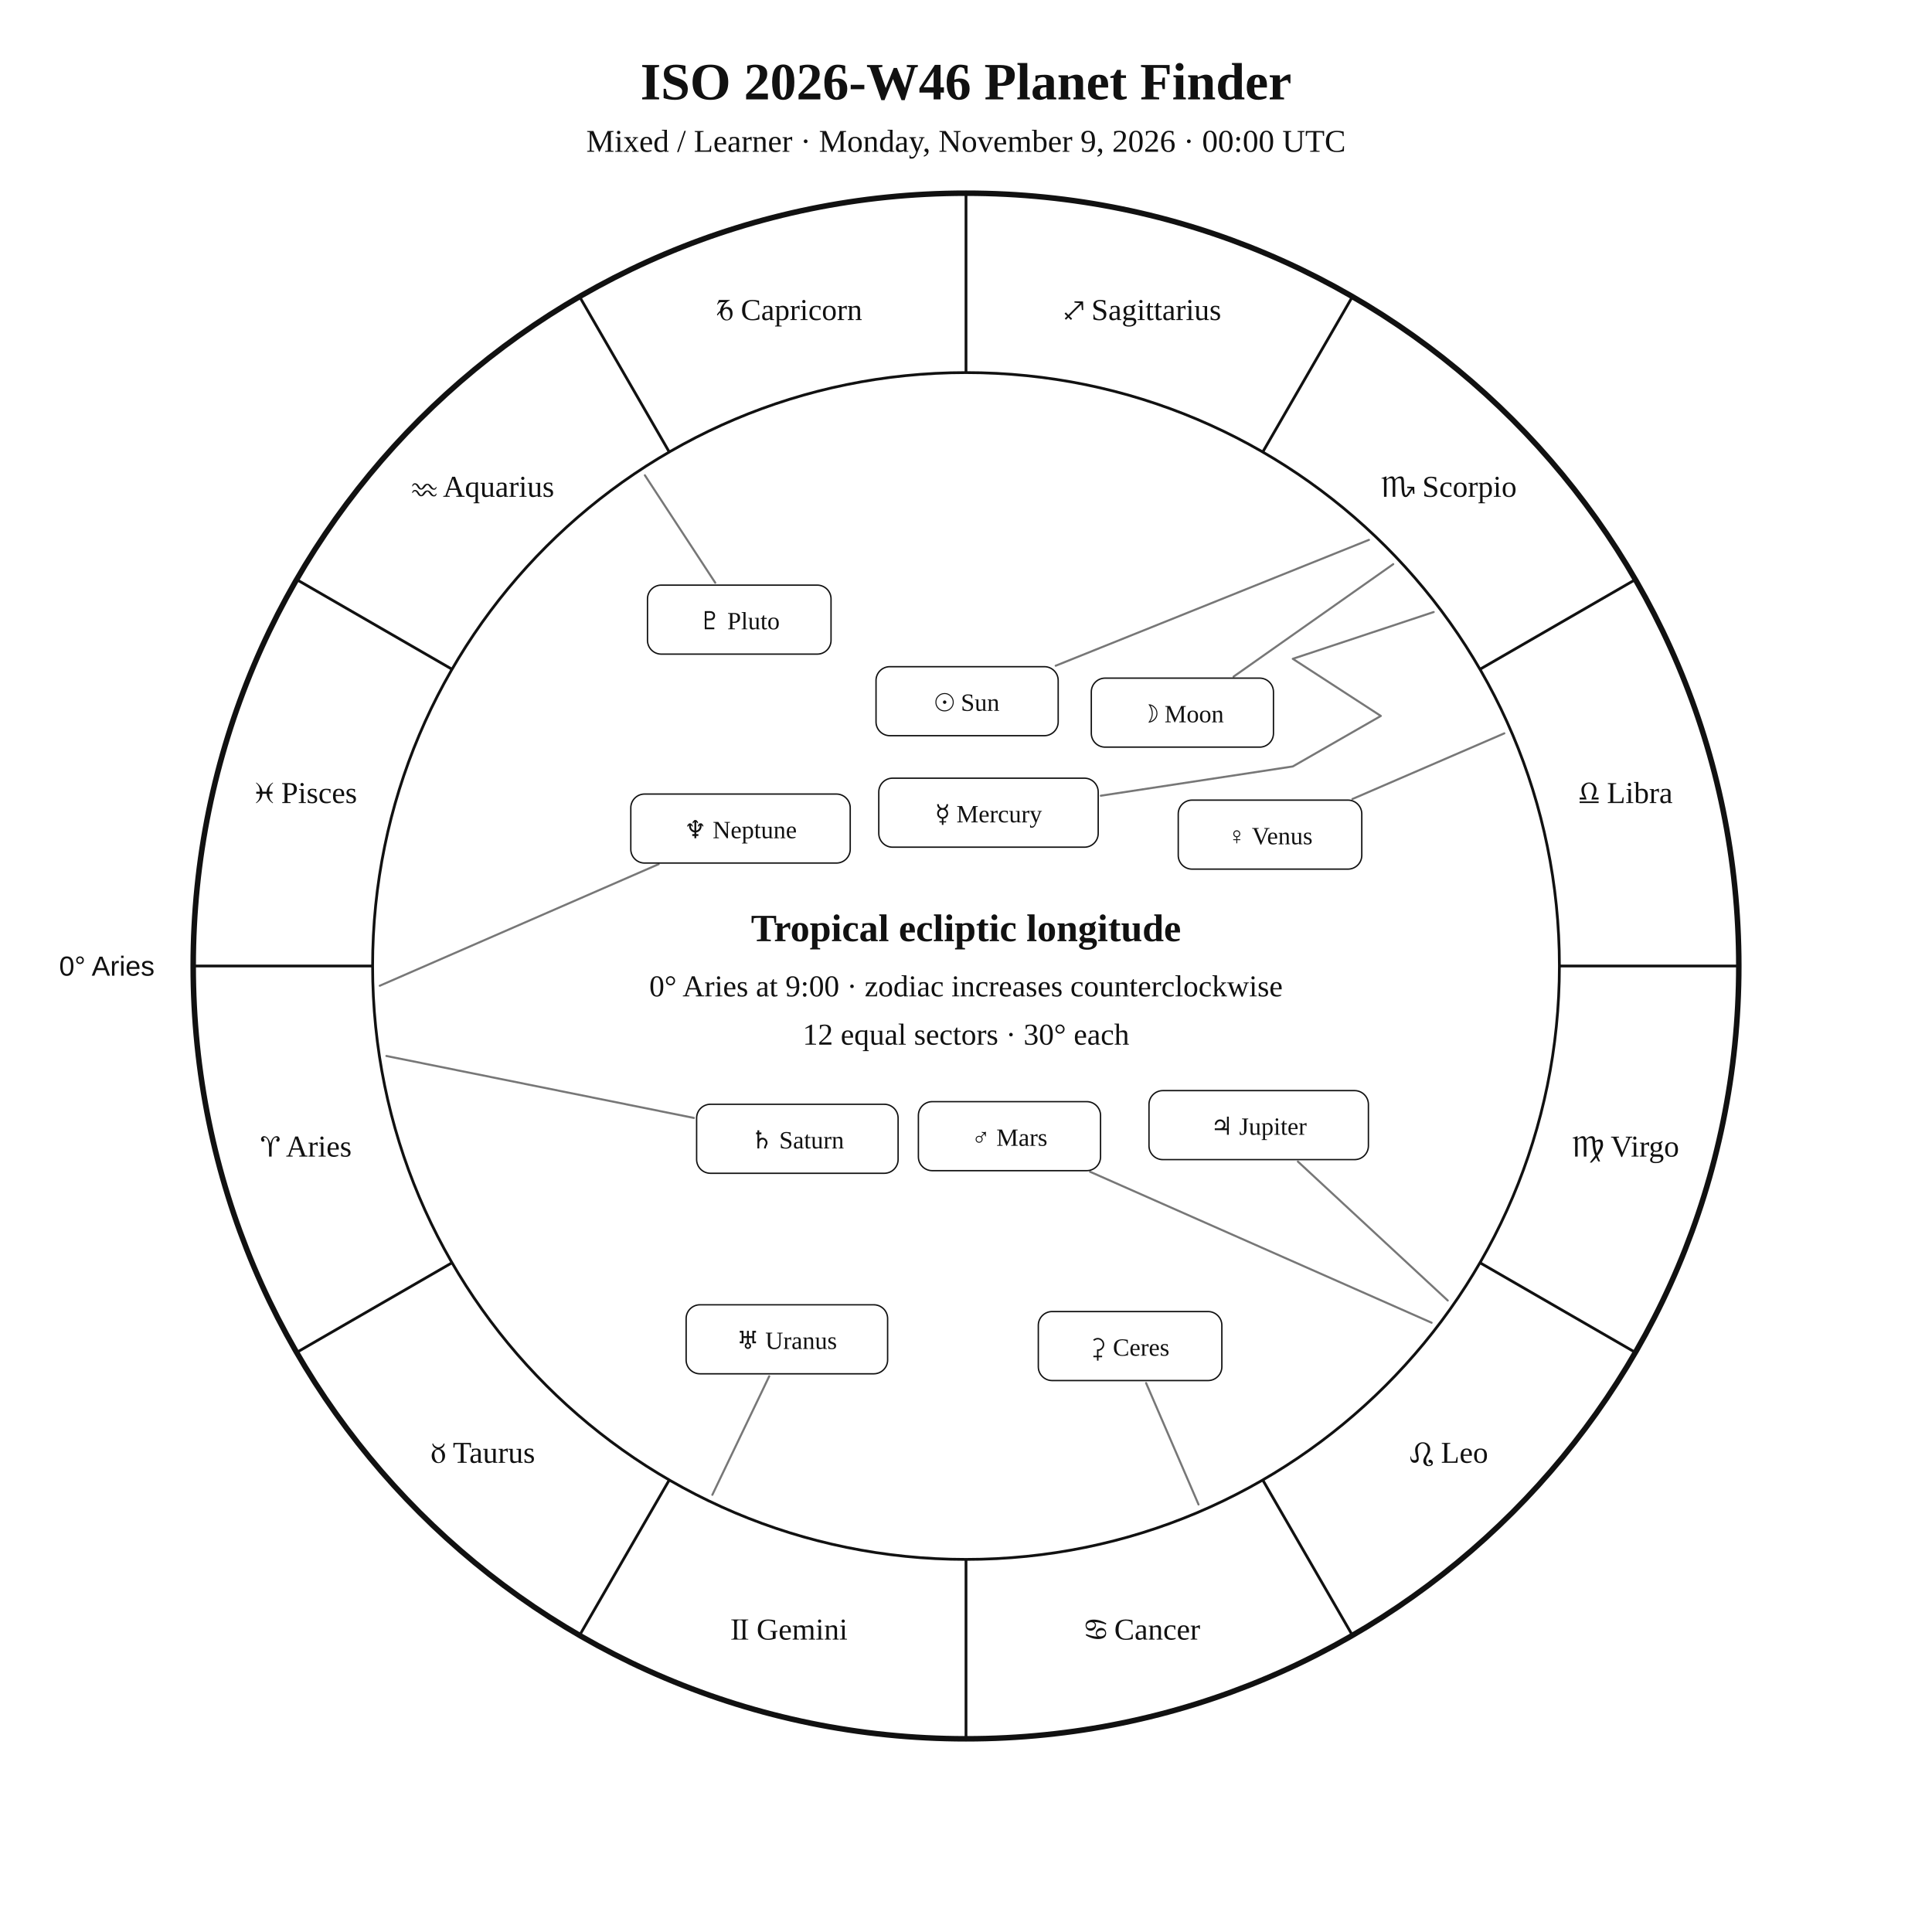
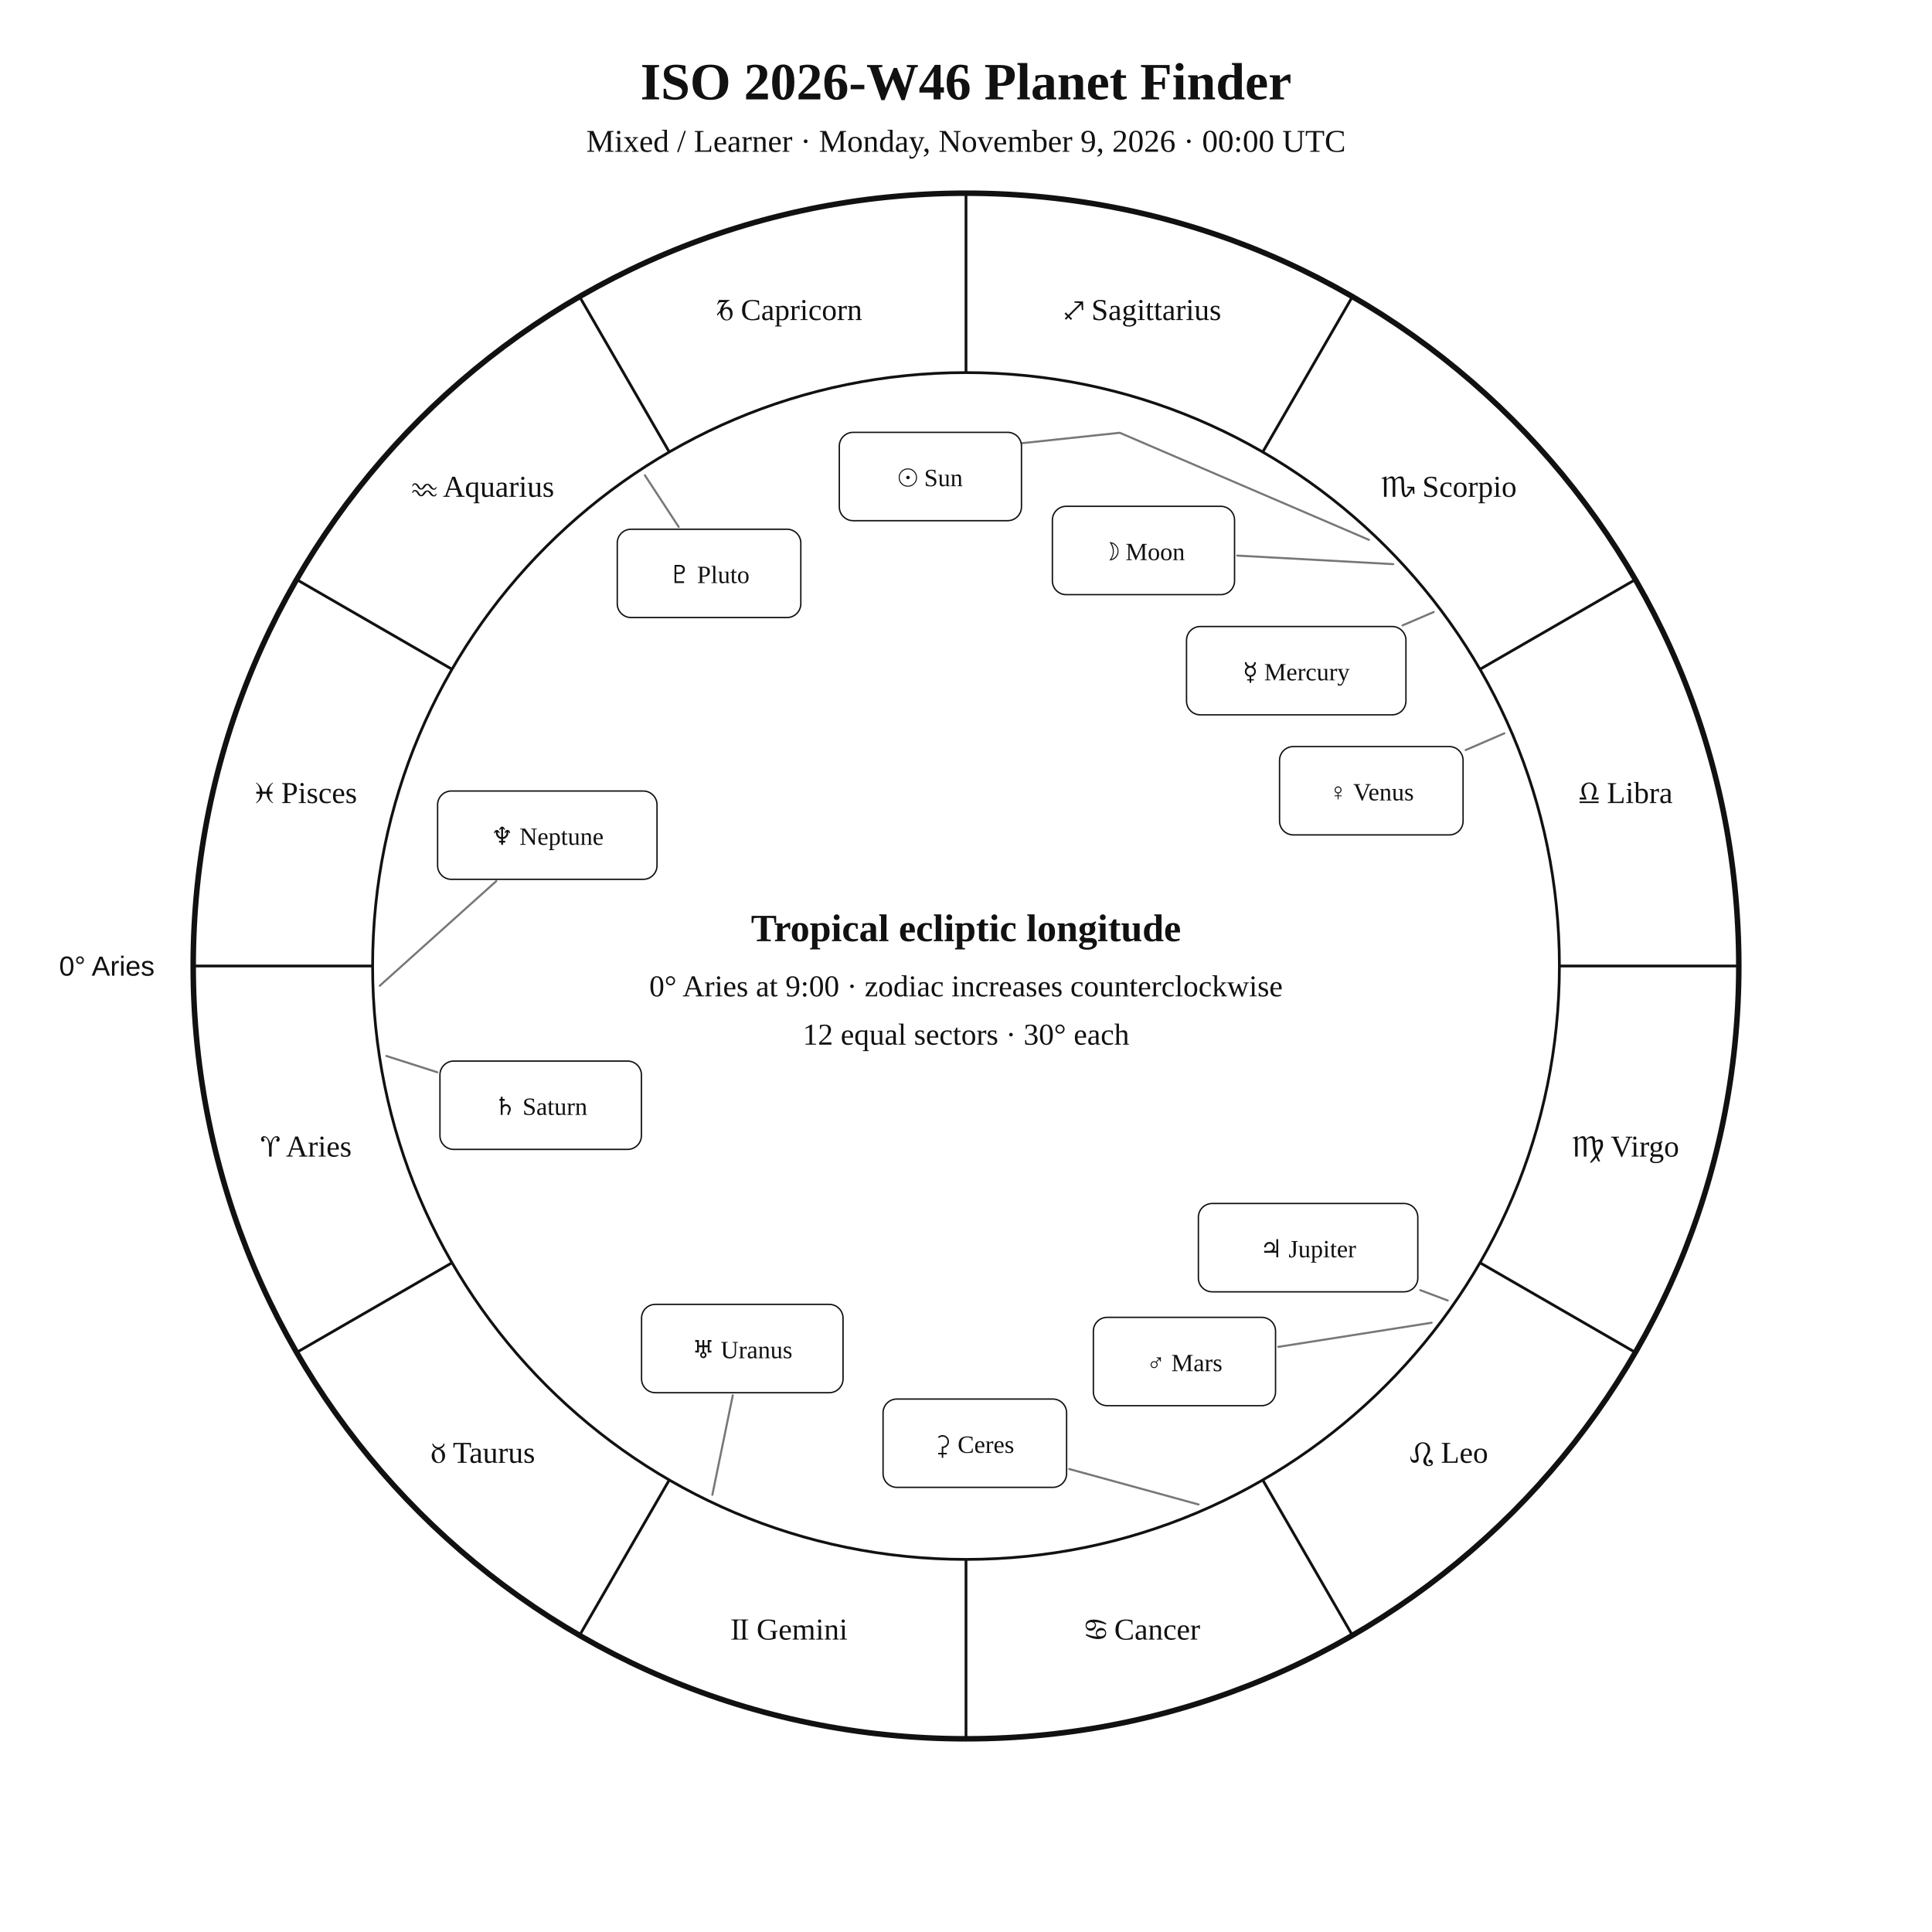
<svg xmlns="http://www.w3.org/2000/svg" width="1400" height="1400" viewBox="0 0 1400 1400">
  <rect width="100%" height="100%" fill="white" />
  <style>text{font-family:Georgia,"Times New Roman",serif;fill:#111!important;color:#111!important;-webkit-text-fill-color:#111!important}.sans{font-family:Arial,Helvetica,sans-serif}</style>
  <text x="700" y="72" text-anchor="middle" font-size="38" font-weight="700">ISO 2026-W46 Planet Finder</text>
  <text x="700" y="110" text-anchor="middle" font-size="23">Mixed / Learner · Monday, November 9, 2026 · 00:00 UTC</text>
  <circle cx="700" cy="700" r="560" fill="none" stroke="#111" stroke-width="4" />
  <circle cx="700" cy="700" r="430" fill="none" stroke="#111" stroke-width="2" />
  <line x1="270.0" y1="700.0" x2="140.0" y2="700.0" stroke="#111" stroke-width="2" />
  <line x1="327.6" y1="915.0" x2="215.0" y2="980.0" stroke="#111" stroke-width="2" />
  <line x1="485.0" y1="1072.4" x2="420.0" y2="1185.0" stroke="#111" stroke-width="2" />
  <line x1="700.0" y1="1130.0" x2="700.0" y2="1260.0" stroke="#111" stroke-width="2" />
  <line x1="915.0" y1="1072.4" x2="980.0" y2="1185.0" stroke="#111" stroke-width="2" />
  <line x1="1072.4" y1="915.0" x2="1185.0" y2="980.0" stroke="#111" stroke-width="2" />
  <line x1="1130.0" y1="700.0" x2="1260.0" y2="700.0" stroke="#111" stroke-width="2" />
  <line x1="1072.4" y1="485.0" x2="1185.0" y2="420.0" stroke="#111" stroke-width="2" />
  <line x1="915.0" y1="327.6" x2="980.0" y2="215.0" stroke="#111" stroke-width="2" />
  <line x1="700.0" y1="270.0" x2="700.0" y2="140.0" stroke="#111" stroke-width="2" />
  <line x1="485.0" y1="327.6" x2="420.0" y2="215.0" stroke="#111" stroke-width="2" />
  <line x1="327.6" y1="485.0" x2="215.0" y2="420.0" stroke="#111" stroke-width="2" />
  <text x="221.9" y="838.1" text-anchor="middle" font-size="22">♈︎ Aries</text>
  <text x="350.0" y="1060.0" text-anchor="middle" font-size="22">♉︎ Taurus</text>
  <text x="571.9" y="1188.1" text-anchor="middle" font-size="22">♊︎ Gemini</text>
  <text x="828.1" y="1188.1" text-anchor="middle" font-size="22">♋︎ Cancer</text>
  <text x="1050.0" y="1060.0" text-anchor="middle" font-size="22">♌︎ Leo</text>
  <text x="1178.1" y="838.1" text-anchor="middle" font-size="22">♍︎ Virgo</text>
  <text x="1178.1" y="581.9" text-anchor="middle" font-size="22">♎︎ Libra</text>
  <text x="1050.0" y="360.0" text-anchor="middle" font-size="22">♏︎ Scorpio</text>
  <text x="828.1" y="231.9" text-anchor="middle" font-size="22">♐︎ Sagittarius</text>
  <text x="571.9" y="231.9" text-anchor="middle" font-size="22">♑︎ Capricorn</text>
  <text x="350.0" y="360.0" text-anchor="middle" font-size="22">♒︎ Aquarius</text>
  <text x="221.9" y="581.9" text-anchor="middle" font-size="22">♓︎ Pisces</text>
  <text x="112.0" y="707.0" text-anchor="end" font-size="20" class="sans">0° Aries</text>
-   <polyline points="992.0,391.2 765.0,482.4" fill="none" stroke="#777" stroke-width="1.5" stroke-linejoin="round" stroke-linecap="round" />
-   <rect x="634.8" y="483.1" width="132.0" height="50.0" rx="10" fill="white" stroke="#111" />
-   <text x="700.8" y="515.1" text-anchor="middle" font-size="18">☉︎ Sun</text>
-   <polyline points="1009.6,408.8 893.9,490.3" fill="none" stroke="#777" stroke-width="1.5" stroke-linejoin="round" stroke-linecap="round" />
-   <rect x="790.8" y="491.4" width="132.0" height="50.0" rx="10" fill="white" stroke="#111" />
-   <text x="856.8" y="523.4" text-anchor="middle" font-size="18">☽︎ Moon</text>
-   <polyline points="1038.9,443.5 936.8,477.4 1000.6,518.8 936.8,555.4 797.7,576.6" fill="none" stroke="#777" stroke-width="1.5" stroke-linejoin="round" stroke-linecap="round" />
-   <rect x="636.8" y="563.9" width="159.0" height="50.0" rx="10" fill="white" stroke="#111" />
-   <text x="716.3" y="595.9" text-anchor="middle" font-size="18">☿︎ Mercury</text>
-   <polyline points="1090.1,531.4 980.0,579.0" fill="none" stroke="#777" stroke-width="1.5" stroke-linejoin="round" stroke-linecap="round" />
-   <rect x="853.8" y="579.8" width="133.0" height="50.0" rx="10" fill="white" stroke="#111" />
-   <text x="920.3" y="611.8" text-anchor="middle" font-size="18">♀︎ Venus</text>
-   <polyline points="1037.4,958.5 789.9,849.1" fill="none" stroke="#777" stroke-width="1.5" stroke-linejoin="round" stroke-linecap="round" />
-   <rect x="665.5" y="798.3" width="132.0" height="50.0" rx="10" fill="white" stroke="#111" />
-   <text x="731.5" y="830.3" text-anchor="middle" font-size="18">♂︎ Mars</text>
-   <polyline points="1049.1,942.4 940.5,841.7" fill="none" stroke="#777" stroke-width="1.5" stroke-linejoin="round" stroke-linecap="round" />
-   <rect x="832.6" y="790.3" width="159.0" height="50.0" rx="10" fill="white" stroke="#111" />
-   <text x="912.1" y="822.3" text-anchor="middle" font-size="18">♃︎ Jupiter</text>
-   <polyline points="280.0,765.2 502.8,810.1" fill="none" stroke="#777" stroke-width="1.5" stroke-linejoin="round" stroke-linecap="round" />
-   <rect x="504.8" y="800.2" width="146.0" height="50.0" rx="10" fill="white" stroke="#111" />
-   <text x="577.8" y="832.2" text-anchor="middle" font-size="18">♄︎ Saturn</text>
-   <polyline points="868.5,1090.2 830.5,1002.2" fill="none" stroke="#777" stroke-width="1.5" stroke-linejoin="round" stroke-linecap="round" />
-   <rect x="752.4" y="950.4" width="133.0" height="50.0" rx="10" fill="white" stroke="#111" />
-   <text x="818.9" y="982.4" text-anchor="middle" font-size="18">⚳︎ Ceres</text>
-   <polyline points="516.2,1083.2 557.4,997.3" fill="none" stroke="#777" stroke-width="1.5" stroke-linejoin="round" stroke-linecap="round" />
-   <rect x="497.2" y="945.5" width="146.0" height="50.0" rx="10" fill="white" stroke="#111" />
-   <text x="570.2" y="977.5" text-anchor="middle" font-size="18">♅︎ Uranus</text>
-   <polyline points="275.2,714.3 477.3,626.2" fill="none" stroke="#777" stroke-width="1.5" stroke-linejoin="round" stroke-linecap="round" />
-   <rect x="457.1" y="575.4" width="159.0" height="50.0" rx="10" fill="white" stroke="#111" />
-   <text x="536.6" y="607.4" text-anchor="middle" font-size="18">♆︎ Neptune</text>
-   <polyline points="467.3,344.4 518.3,422.3" fill="none" stroke="#777" stroke-width="1.5" stroke-linejoin="round" stroke-linecap="round" />
-   <rect x="469.2" y="424.0" width="133.0" height="50.0" rx="10" fill="white" stroke="#111" />
-   <text x="535.7" y="456.0" text-anchor="middle" font-size="18">♇︎ Pluto</text>
+   <polyline points="992.0,391.2 811.4,313.6 731.5,322.1 731.5,322.1" fill="none" stroke="#777" stroke-width="1.5" stroke-linejoin="round" stroke-linecap="round" />
+   <rect x="608.2" y="313.3" width="132.0" height="64.0" rx="10" fill="white" stroke="#111" />
+   <text x="674.2" y="352.3" text-anchor="middle" font-size="18">☉︎ Sun</text>
+   <polyline points="1009.6,408.8 896.6,402.6" fill="none" stroke="#777" stroke-width="1.5" stroke-linejoin="round" stroke-linecap="round" />
+   <rect x="762.6" y="366.9" width="132.0" height="64.0" rx="10" fill="white" stroke="#111" />
+   <text x="828.6" y="405.9" text-anchor="middle" font-size="18">☽︎ Moon</text>
+   <polyline points="1038.9,443.5 1016.3,453.2" fill="none" stroke="#777" stroke-width="1.5" stroke-linejoin="round" stroke-linecap="round" />
+   <rect x="859.8" y="454.0" width="159.0" height="64.0" rx="10" fill="white" stroke="#111" />
+   <text x="939.3" y="493.0" text-anchor="middle" font-size="18">☿︎ Mercury</text>
+   <polyline points="1090.1,531.4 1062.1,543.5" fill="none" stroke="#777" stroke-width="1.5" stroke-linejoin="round" stroke-linecap="round" />
+   <rect x="927.2" y="541.0" width="133.0" height="64.0" rx="10" fill="white" stroke="#111" />
+   <text x="993.7" y="580.0" text-anchor="middle" font-size="18">♀︎ Venus</text>
+   <polyline points="1037.4,958.5 926.3,976.0" fill="none" stroke="#777" stroke-width="1.5" stroke-linejoin="round" stroke-linecap="round" />
+   <rect x="792.3" y="954.6" width="132.0" height="64.0" rx="10" fill="white" stroke="#111" />
+   <text x="858.3" y="993.6" text-anchor="middle" font-size="18">♂︎ Mars</text>
+   <polyline points="1049.1,942.4 1029.2,934.9" fill="none" stroke="#777" stroke-width="1.5" stroke-linejoin="round" stroke-linecap="round" />
+   <rect x="868.4" y="872.1" width="159.0" height="64.0" rx="10" fill="white" stroke="#111" />
+   <text x="947.9" y="911.1" text-anchor="middle" font-size="18">♃︎ Jupiter</text>
+   <polyline points="280.0,765.2 316.9,777.0" fill="none" stroke="#777" stroke-width="1.5" stroke-linejoin="round" stroke-linecap="round" />
+   <rect x="318.8" y="768.9" width="146.0" height="64.0" rx="10" fill="white" stroke="#111" />
+   <text x="391.8" y="807.9" text-anchor="middle" font-size="18">♄︎ Saturn</text>
+   <polyline points="868.5,1090.2 774.8,1064.5" fill="none" stroke="#777" stroke-width="1.5" stroke-linejoin="round" stroke-linecap="round" />
+   <rect x="639.9" y="1013.8" width="133.0" height="64.0" rx="10" fill="white" stroke="#111" />
+   <text x="706.4" y="1052.8" text-anchor="middle" font-size="18">⚳︎ Ceres</text>
+   <polyline points="516.2,1083.2 531.0,1011.1" fill="none" stroke="#777" stroke-width="1.5" stroke-linejoin="round" stroke-linecap="round" />
+   <rect x="464.9" y="945.2" width="146.0" height="64.0" rx="10" fill="white" stroke="#111" />
+   <text x="537.9" y="984.2" text-anchor="middle" font-size="18">♅︎ Uranus</text>
+   <polyline points="275.2,714.3 359.6,638.5" fill="none" stroke="#777" stroke-width="1.5" stroke-linejoin="round" stroke-linecap="round" />
+   <rect x="317.1" y="573.2" width="159.0" height="64.0" rx="10" fill="white" stroke="#111" />
+   <text x="396.6" y="612.2" text-anchor="middle" font-size="18">♆︎ Neptune</text>
+   <polyline points="467.3,344.4 491.8,381.8" fill="none" stroke="#777" stroke-width="1.5" stroke-linejoin="round" stroke-linecap="round" />
+   <rect x="447.3" y="383.5" width="133.0" height="64.0" rx="10" fill="white" stroke="#111" />
+   <text x="513.8" y="422.5" text-anchor="middle" font-size="18">♇︎ Pluto</text>
  <text x="700" y="682" text-anchor="middle" font-size="28" font-weight="700">Tropical ecliptic longitude</text>
  <text x="700" y="722" text-anchor="middle" font-size="22">0° Aries at 9:00 · zodiac increases counterclockwise</text>
  <text x="700" y="757" text-anchor="middle" font-size="22">12 equal sectors · 30° each</text>
</svg>
